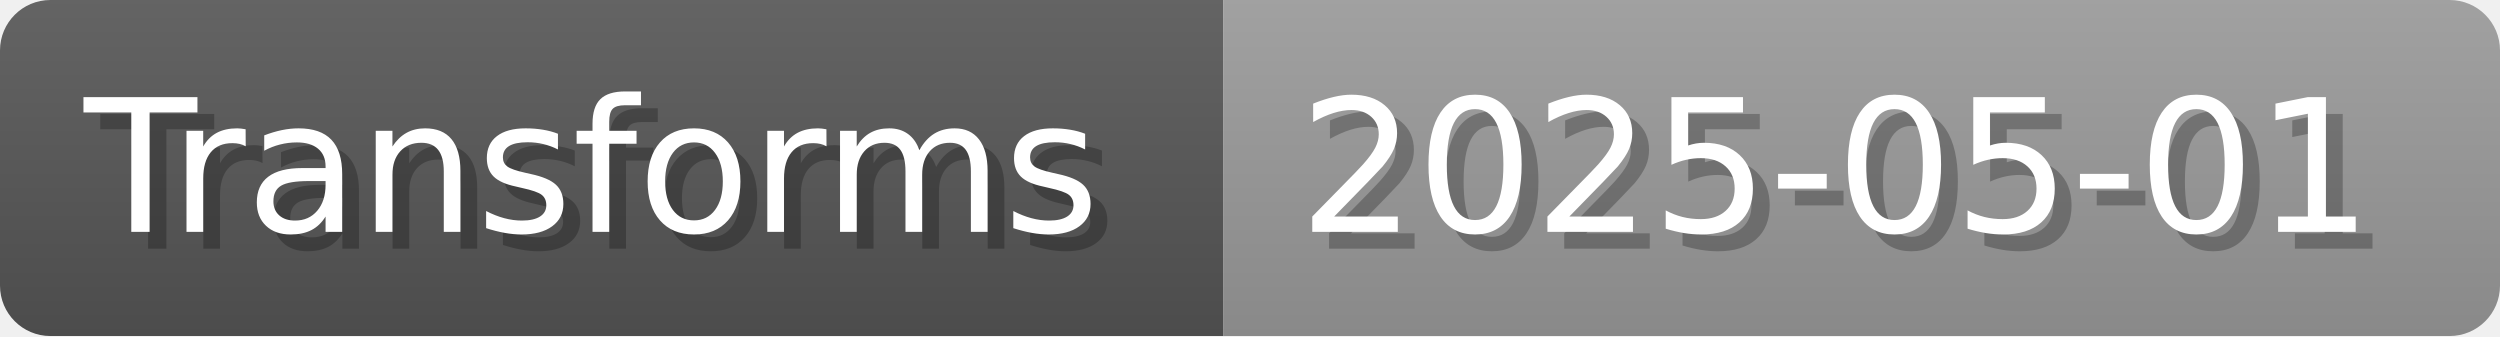
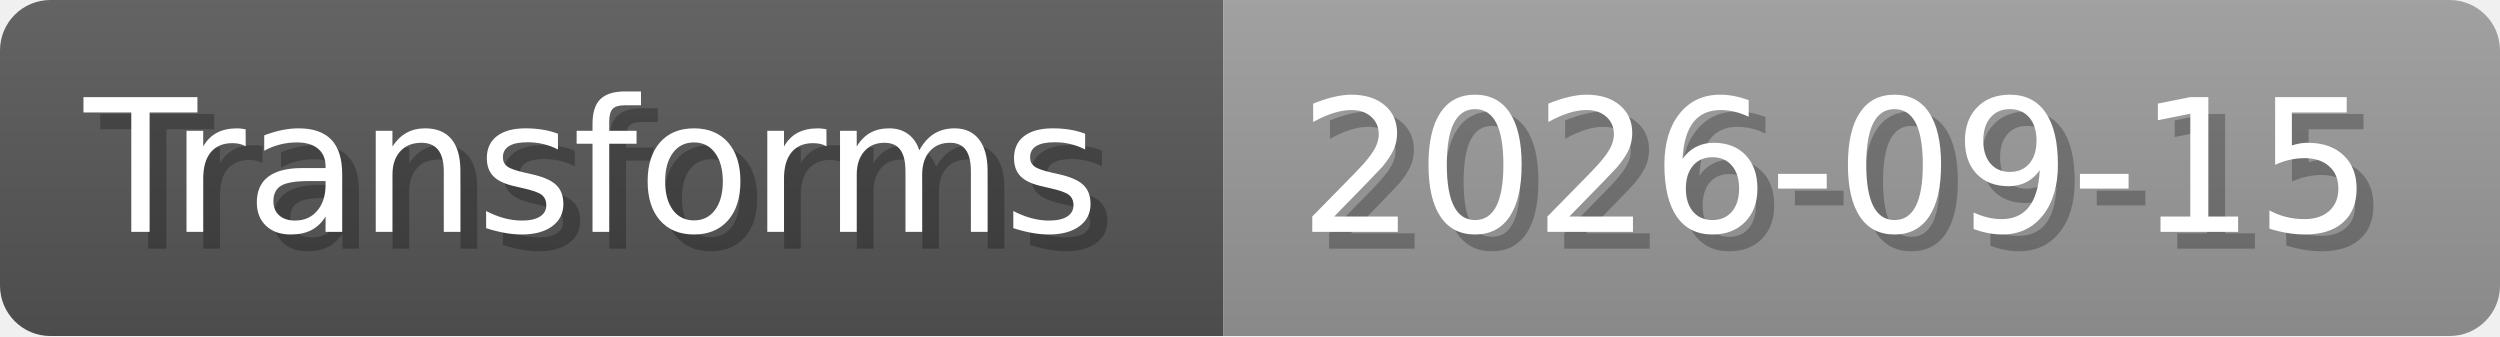
- <svg xmlns="http://www.w3.org/2000/svg" width="148.8" height="20" viewBox="0 0 1488 200" role="img" aria-label="Transforms: 2025-05-01">
+ <svg xmlns="http://www.w3.org/2000/svg" width="148.8" height="20" viewBox="0 0 1488 200" role="img" aria-label="Transforms: 2026-09-15">
  <linearGradient id="a" x2="0" y2="100%">
    <stop offset="0" stop-opacity=".1" stop-color="#EEE" />
    <stop offset="1" stop-opacity=".1" />
  </linearGradient>
  <mask id="m">
    <rect width="1488" height="200" rx="30" fill="#FFF" />
  </mask>
  <g mask="url(#m)">
    <rect width="728" height="200" fill="#555" />
    <rect width="760" height="200" fill="#999" x="728" />
    <rect width="1488" height="200" fill="url(#a)" />
  </g>
  <g aria-hidden="true" fill="#fff" text-anchor="start" font-family="Verdana,DejaVu Sans,sans-serif" font-size="110">
    <text x="60" y="148" textLength="628" fill="#000" opacity="0.25">Transforms</text>
    <text x="50" y="138" textLength="628">Transforms</text>
-     <text x="783" y="148" textLength="660" fill="#000" opacity="0.25">2025-05-01</text>
-     <text x="773" y="138" textLength="660">2025-05-01</text>
+     <text x="783" y="148" textLength="660" fill="#000" opacity="0.25">2026-09-15</text>
+     <text x="773" y="138" textLength="660">2026-09-15</text>
  </g>
</svg>
